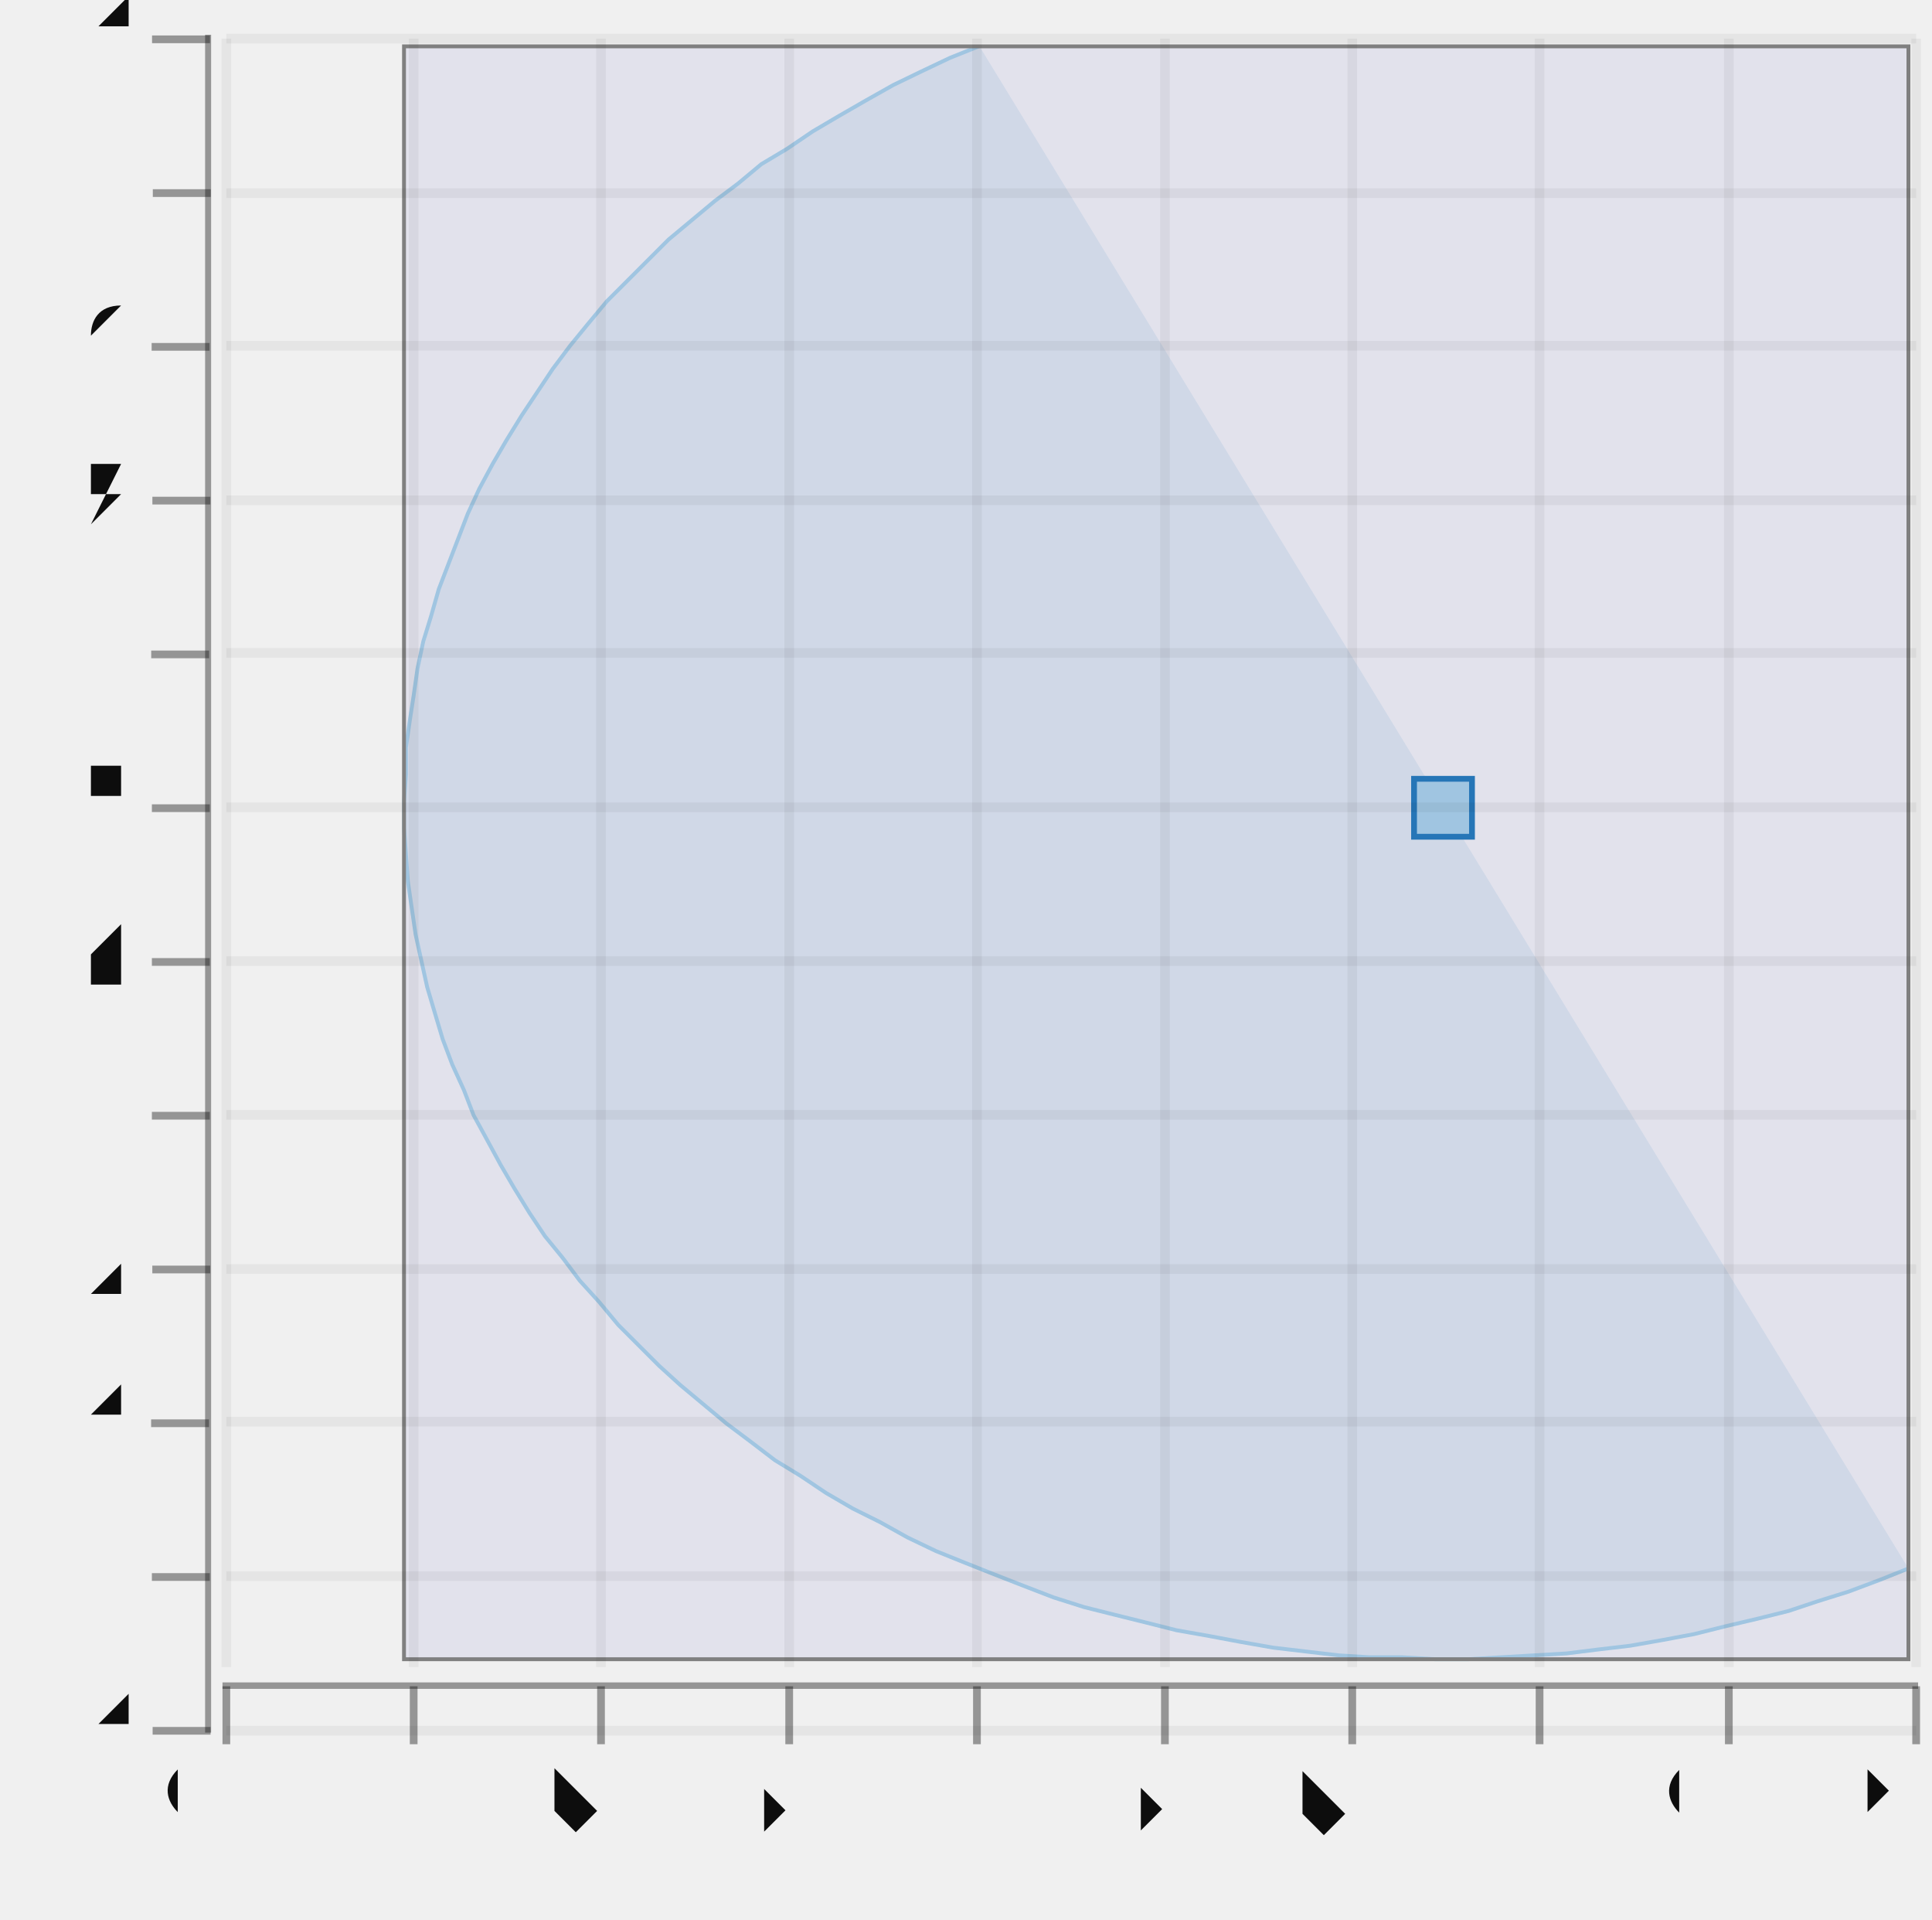
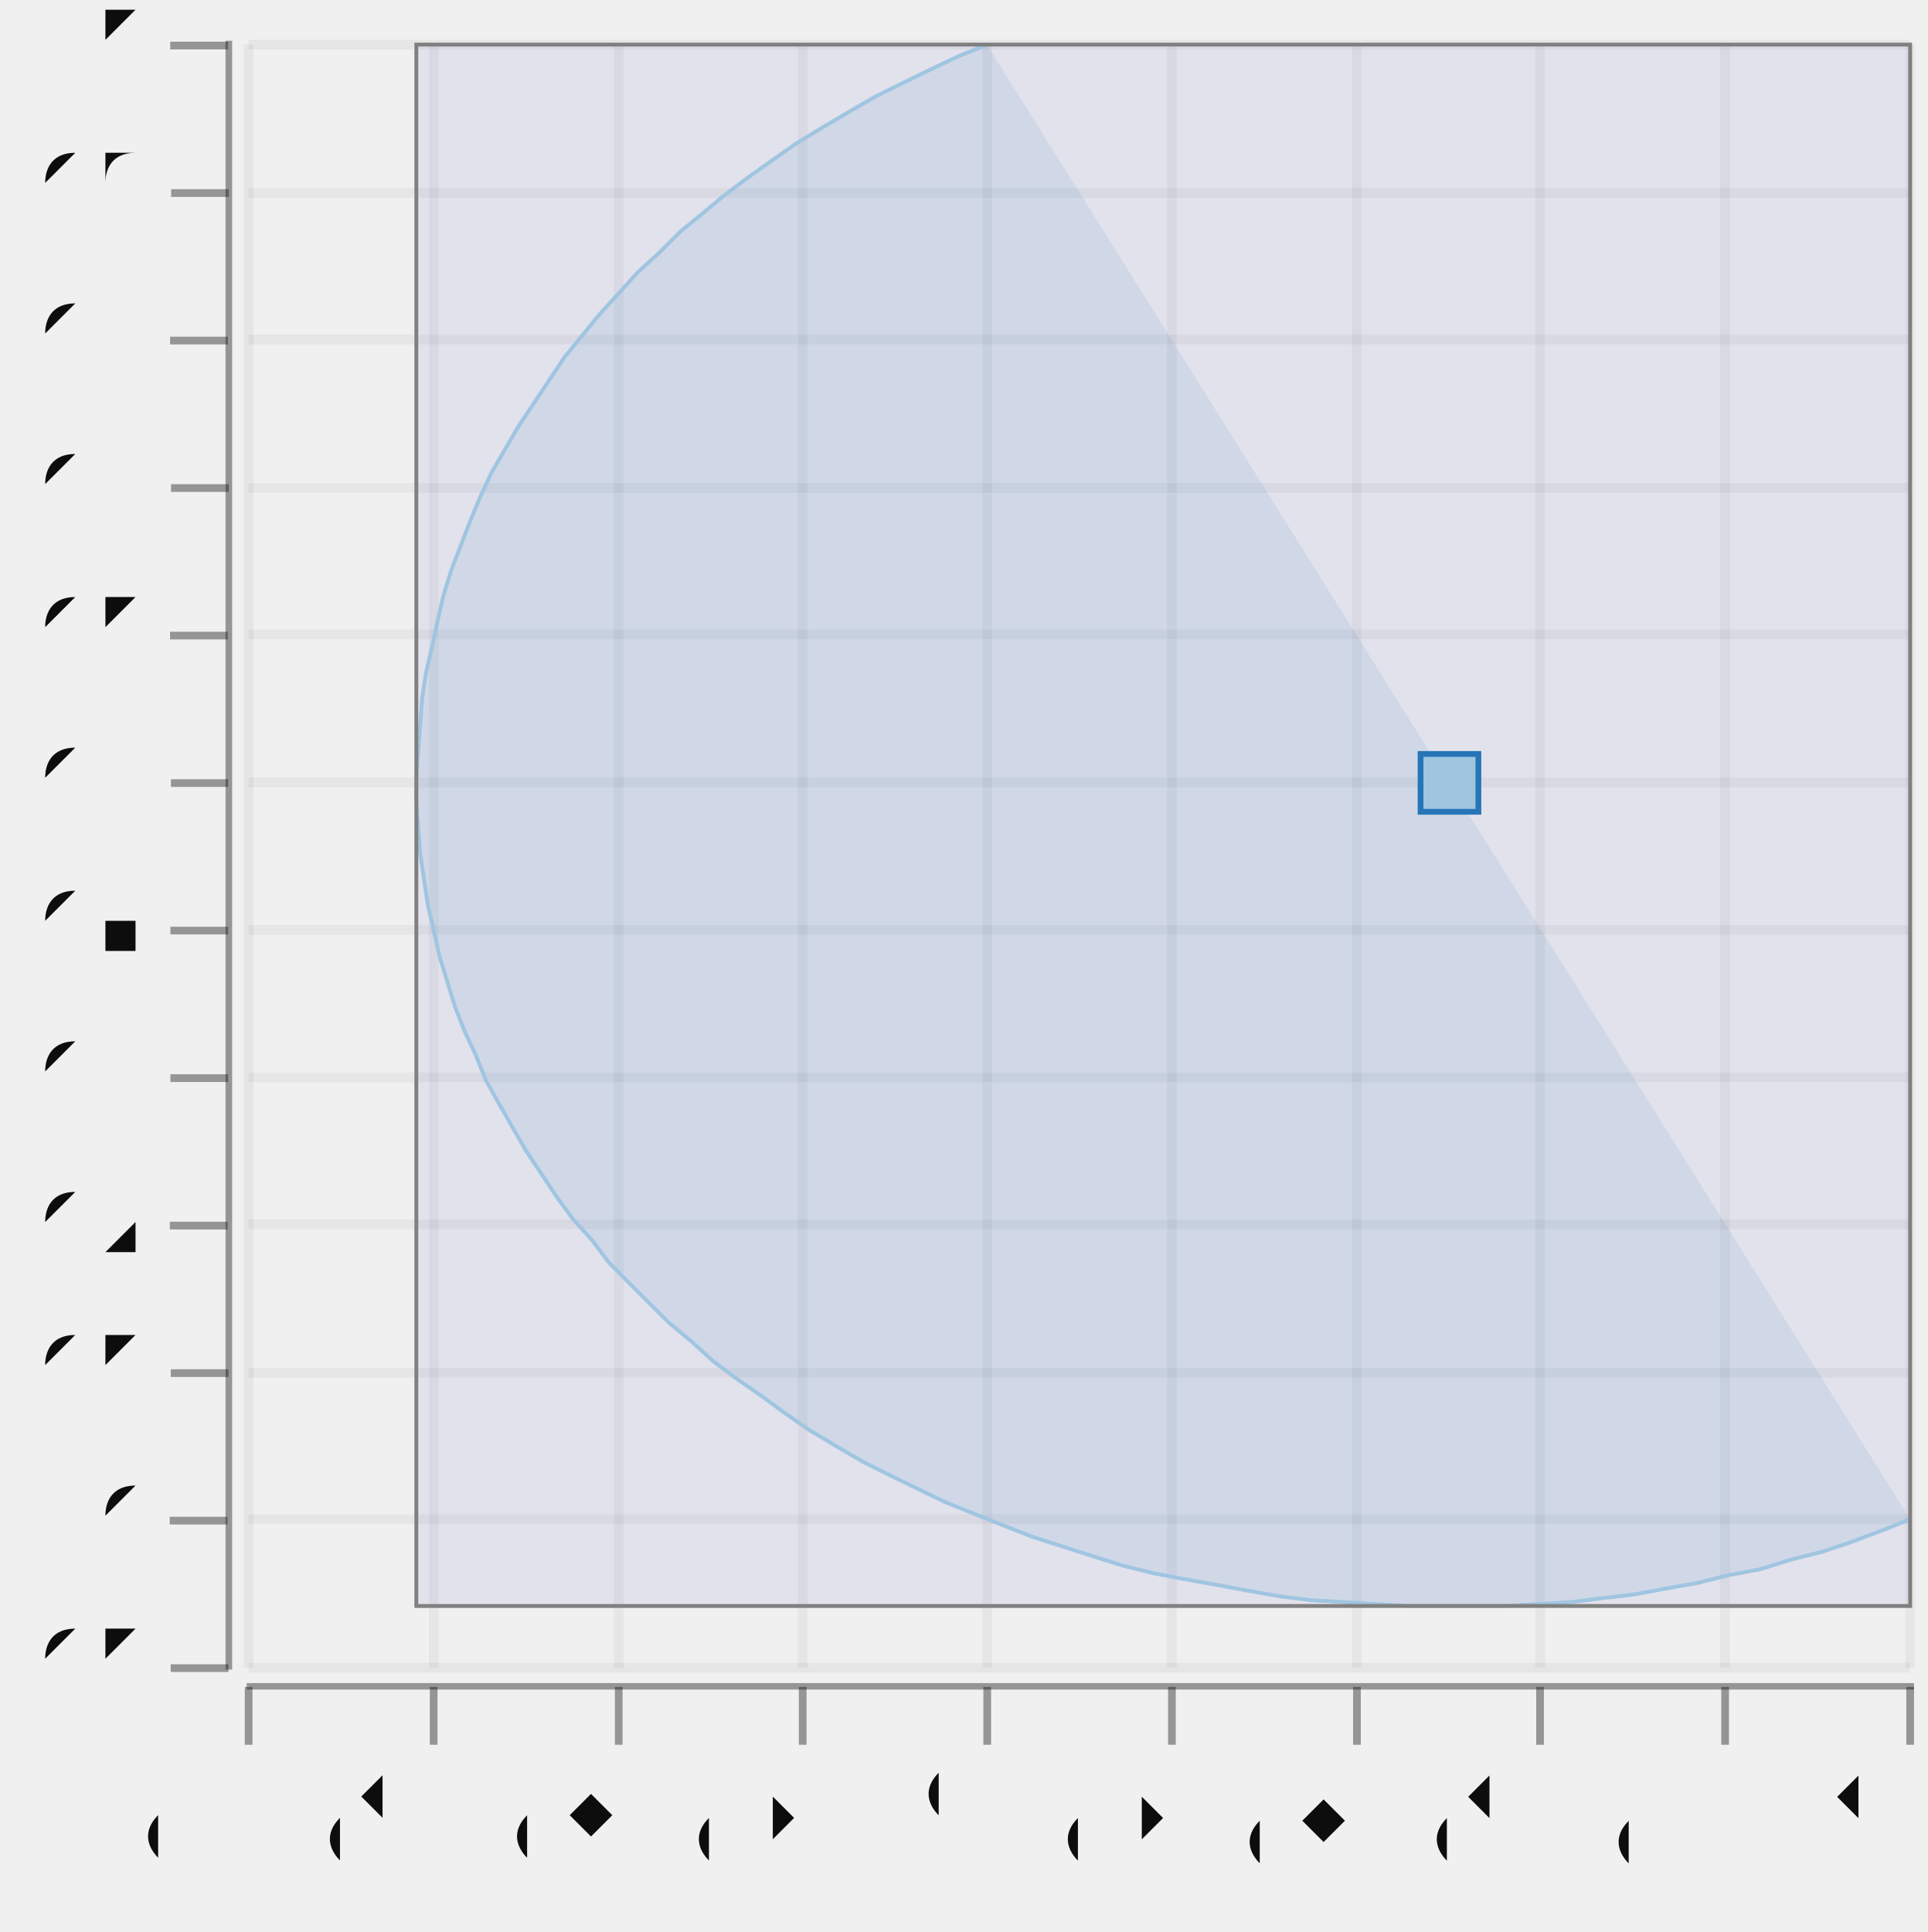
- <svg xmlns="http://www.w3.org/2000/svg" width="301.933" viewBox="-0.5 -0.498 1.0 0.994" height="300.0">
+ <svg xmlns="http://www.w3.org/2000/svg" width="299.321" viewBox="-0.5 -0.501 1 1.002" height="300.0">
  <style>svg {
  color-scheme: light dark;
}
@media (prefers-color-scheme:dark) {
  svg {
    background-color: #f0f0f0;
  }
}</style>
+   <g stroke-opacity="0.0" fill="#0d0d0d" stroke="#000000" stroke-width="0.0" fill-opacity="0.4">
+     <rect width="3.446473588966048e-3" x="-0.383" y="-0.48" height="0.845" />
+   </g>
+   <g stroke-opacity="0.4" fill="#0d0d0d" stroke="#0d0d0d" stroke-width="4.0e-3" fill-opacity="0.4">
+     <g transform="rotate(-90.0, -0.3966058, 0.3638496)">
+       <polyline points="-0.397,0.379 -0.397,0.349" />
+     </g>
+     <g transform="rotate(-90.0, -0.3966058, 0.2873265)">
+       <polyline points="-0.397,0.302 -0.397,0.272" />
+     </g>
+     <g transform="rotate(-90.0, -0.3966058, 0.2108035)">
+       <polyline points="-0.397,0.226 -0.397,0.196" />
+     </g>
+     <g transform="rotate(-90.0, -0.3966058, 0.1342804)">
+       <polyline points="-0.397,0.149 -0.397,0.119" />
+     </g>
+     <g transform="rotate(-90.0, -0.3966058, 5.775736459159897e-2)">
+       <polyline points="-0.397,7.275736459159897e-2 -0.397,4.275736459159897e-2" />
+     </g>
+     <g transform="rotate(-90.0, -0.3966058, -1.8765683200079764e-2)">
+       <polyline points="-0.397,-3.765683200079764e-3 -0.397,-3.376568320007976e-2" />
+     </g>
+     <g transform="rotate(-90.0, -0.3966058, -9.528873099175872e-2)">
+       <polyline points="-0.397,-8.028873099175872e-2 -0.397,-0.11" />
+     </g>
+     <g transform="rotate(-90.0, -0.3966058, -0.1718118)">
+       <polyline points="-0.397,-0.157 -0.397,-0.187" />
+     </g>
+     <g transform="rotate(-90.0, -0.3966058, -0.2483348)">
+       <polyline points="-0.397,-0.233 -0.397,-0.263" />
+     </g>
+     <g transform="rotate(-90.0, -0.3966058, -0.3248579)">
+       <polyline points="-0.397,-0.31 -0.397,-0.34" />
+     </g>
+     <g transform="rotate(-90.0, -0.3966058, -0.4013809)">
+       <polyline points="-0.397,-0.386 -0.397,-0.416" />
+     </g>
+     <g transform="rotate(-90.0, -0.3966058, -0.477904)">
+       <polyline points="-0.397,-0.463 -0.397,-0.493" />
+     </g>
+   </g>
+   <g fill="#0d0d0d" stroke="none" stroke-width="0.0" font-size="4.3080919862075295e-2" fill-opacity="1.0" text-anchor="end">
+     <text x="-0.422" y="0.375">-0.1</text>
+     <text x="-0.422" y="0.299">0</text>
+     <text x="-0.422" y="0.222">0.1</text>
+     <text x="-0.422" y="0.146">0.2</text>
+     <text x="-0.422" y="6.933147557009045e-2">0.3</text>
+     <text x="-0.422" y="-7.191572221588394e-3">0.4</text>
+     <text x="-0.422" y="-8.371462001326724e-2">0.5</text>
+     <text x="-0.422" y="-0.16">0.6</text>
+     <text x="-0.422" y="-0.237">0.7</text>
+     <text x="-0.422" y="-0.313">0.8</text>
+     <text x="-0.422" y="-0.39">0.9</text>
+     <text x="-0.422" y="-0.466">1</text>
+   </g>
+   <g stroke-opacity="5.0e-2" fill="none" stroke="#0d0d0d" stroke-width="5.0e-3">
+     <polyline points="-0.371,0.364 0.491,0.364" />
+     <polyline points="-0.371,0.287 0.491,0.287" />
+     <polyline points="-0.371,0.211 0.491,0.211" />
+     <polyline points="-0.371,0.134 0.491,0.134" />
+     <polyline points="-0.371,5.775736459159897e-2 0.491,5.775736459159897e-2" />
+     <polyline points="-0.371,-1.8765683200079764e-2 0.491,-1.8765683200079764e-2" />
+     <polyline points="-0.371,-9.528873099175872e-2 0.491,-9.528873099175872e-2" />
+     <polyline points="-0.371,-0.172 0.491,-0.172" />
+     <polyline points="-0.371,-0.248 0.491,-0.248" />
+     <polyline points="-0.371,-0.325 0.491,-0.325" />
+     <polyline points="-0.371,-0.401 0.491,-0.401" />
+     <polyline points="-0.371,-0.478 0.491,-0.478" />
+   </g>
+   <g stroke-opacity="0.0" fill="#0d0d0d" stroke="#000000" stroke-width="0.0" fill-opacity="0.4">
+     <rect width="0.865" x="-0.372" y="0.372" height="3.3670141028339096e-3" />
+   </g>
+   <g stroke-opacity="0.4" fill="#0d0d0d" stroke="#0d0d0d" stroke-width="4.0e-3" fill-opacity="0.4">
+     <polyline points="-0.371,0.404 -0.371,0.374" />
+     <polyline points="-0.275,0.404 -0.275,0.374" />
+     <polyline points="-0.179,0.404 -0.179,0.374" />
+     <polyline points="-8.355110799993881e-2,0.404 -8.355110799993881e-2,0.374" />
+     <polyline points="1.218426947133966e-2,0.404 1.218426947133966e-2,0.374" />
+     <polyline points="0.108,0.404 0.108,0.374" />
+     <polyline points="0.204,0.404 0.204,0.374" />
+     <polyline points="0.299,0.404 0.299,0.374" />
+     <polyline points="0.395,0.404 0.395,0.374" />
+     <polyline points="0.491,0.404 0.491,0.374" />
+   </g>
+   <g fill="#0d0d0d" stroke="none" stroke-width="0.0" font-size="4.3080919862075295e-2" fill-opacity="1.0" text-anchor="end">
+     <text x="-0.371" y="0.438" transform="rotate(-45.0, -0.3707572, 0.437503)">-0.8</text>
+     <text x="-0.275" y="0.438" transform="rotate(-45.0, -0.2750219, 0.437503)">-0.6</text>
+     <text x="-0.179" y="0.438" transform="rotate(-45.0, -0.1792865, 0.437503)">-0.4</text>
+     <text x="-8.355110799993881e-2" y="0.438" transform="rotate(-45.0, -8.355110799993881e-2, 0.437503)">-0.2</text>
+     <text x="1.218426947133966e-2" y="0.438" transform="rotate(-45.0, 1.218426947133966e-2, 0.437503)">0</text>
+     <text x="0.108" y="0.438" transform="rotate(-45.0, 0.1079196, 0.437503)">0.2</text>
+     <text x="0.204" y="0.438" transform="rotate(-45.0, 0.203655, 0.437503)">0.4</text>
+     <text x="0.299" y="0.438" transform="rotate(-45.0, 0.2993904, 0.437503)">0.6</text>
+     <text x="0.395" y="0.438" transform="rotate(-45.0, 0.3951258, 0.437503)">0.8</text>
+     <text x="0.491" y="0.438" transform="rotate(-45.0, 0.4908612, 0.437503)">1</text>
+   </g>
+   <g stroke-opacity="5.0e-2" fill="none" stroke="#0d0d0d" stroke-width="5.0e-3">
+     <polyline points="-0.371,0.364 -0.371,-0.478" />
+     <polyline points="-0.275,0.364 -0.275,-0.478" />
+     <polyline points="-0.179,0.364 -0.179,-0.478" />
+     <polyline points="-8.355110799993881e-2,0.364 -8.355110799993881e-2,-0.478" />
+     <polyline points="1.218426947133966e-2,0.364 1.218426947133966e-2,-0.478" />
+     <polyline points="0.108,0.364 0.108,-0.478" />
+     <polyline points="0.204,0.364 0.204,-0.478" />
+     <polyline points="0.299,0.364 0.299,-0.478" />
+     <polyline points="0.395,0.364 0.395,-0.478" />
+     <polyline points="0.491,0.364 0.491,-0.478" />
+   </g>
  <g stroke-opacity="0.0" fill="#ffffff" stroke="#000000" stroke-width="0.0" fill-opacity="2.0e-2">
-     <rect width="0.786" x="-0.295" y="-0.478" height="0.843" />
+     <rect width="0.866" x="-0.371" y="-0.482" height="0.846" />
  </g>
  <g stroke-opacity="0.0" fill="#1f78b5" stroke="#000000" stroke-width="1.0e-2" fill-opacity="0.1">
-     <path d="M 0.488,0.314 A 0.481 0.394 -0.0 0 1 0.007,-0.474" />
+     <path d="M 0.491,0.287 A 0.479 0.383 -0.0 0 1 0.012,-0.478" />
  </g>
  <g stroke-opacity="1.0" fill="none" stroke="#a6cfe3" stroke-width="2.0e-3">
-     <polyline points="0.488,0.314 0.473,0.32 0.457,0.326 0.441,0.331 0.426,0.336 0.41,0.34 0.393,0.344 0.377,0.348 0.361,0.351 0.344,0.354 0.327,0.356 0.311,0.358 0.294,0.359 0.277,0.36 0.26,0.361 0.243,0.361 0.226,0.36 0.209,0.36 0.193,0.359 0.176,0.357 0.159,0.355 0.142,0.352 0.126,0.349 0.109,0.346 9.318145753105245e-2,0.342 7.70636794995937e-2,0.338 6.111382103304486e-2,0.334 4.5347622715855906e-2,0.329 2.9780643882085234e-2,0.323 1.4428247260215743e-2,0.317 -6.944161880034216e-4,0.311 -1.5572422219726045e-2,0.305 -3.019108803943521e-2,0.298 -4.453598678908993e-2,0.29 -5.859296178569029e-2,0.283 -7.234814049221655e-2,0.275 -8.578794820814645e-2,0.266 -9.889912146604662e-2,0.258 -0.112,0.248 -0.124,0.239 -0.136,0.229 -0.148,0.219 -0.159,0.209 -0.17,0.198 -0.18,0.188 -0.19,0.176 -0.2,0.165 -0.209,0.153 -0.218,0.142 -0.226,0.13 -0.234,0.117 -0.241,0.105 -0.248,9.21074179103214e-2 -0.255,7.927924026749927e-2 -0.26,6.629406069219612e-2 -0.266,5.3164693988765e-2 -0.271,3.990409725684402e-2 -0.275,2.652535710426468e-2 -0.279,1.3041676732148566e-2 -0.282,-5.336370950559388e-4 -0.285,-1.4187187181744942e-2 -0.287,-2.790549912257312e-2 -0.289,-4.1675034600065275e-2 -0.29,-5.548220474529897e-2 -0.291,-6.931338354848016e-2 -0.291,-8.315492130616853e-2 -0.29,-9.699315809188491e-2 -0.29,-0.111 -0.288,-0.125 -0.286,-0.138 -0.284,-0.152 -0.281,-0.166 -0.277,-0.179 -0.273,-0.193 -0.268,-0.206 -0.263,-0.219 -0.258,-0.232 -0.252,-0.245 -0.245,-0.258 -0.238,-0.27 -0.23,-0.283 -0.222,-0.295 -0.214,-0.307 -0.205,-0.319 -0.196,-0.33 -0.186,-0.342 -0.175,-0.353 -0.165,-0.363 -0.154,-0.374 -0.142,-0.384 -0.13,-0.394 -0.118,-0.403 -0.106,-0.413 -9.260466037350862e-2,-0.421 -7.933302997047714e-2,-0.43 -6.573913533432008e-2,-0.438 -5.1836391997657494e-2,-0.446 -3.7638520289482835e-2,-0.454 -2.3159531794858856e-2,-0.461 -8.413715527172294e-3,-0.468 6.584376173395912e-3,-0.474" />
+     <polyline points="0.491,0.287 0.476,0.293 0.46,0.299 0.445,0.304 0.429,0.308 0.413,0.313 0.397,0.316 0.381,0.32 0.364,0.323 0.348,0.326 0.331,0.328 0.315,0.33 0.298,0.331 0.281,0.332 0.264,0.332 0.247,0.332 0.231,0.332 0.214,0.331 0.197,0.33 0.18,0.329 0.164,0.327 0.147,0.324 0.131,0.321 0.114,0.318 9.83160542010163e-2,0.315 8.228487894705283e-2,0.311 6.642072100579766e-2,0.306 5.073923638562983e-2,0.301 3.5255900818417785e-2,0.296 1.9985994486839243e-2,0.29 4.944586944687801e-3,0.284 -9.853477754958706e-3,0.278 -2.4393595709025884e-2,0.271 -3.866141757673164e-2,0.264 -5.264286274065216e-2,0.257 -6.632413320259245e-2,0.249 -7.969172720054385e-2,0.241 -9.273245253329321e-2,0.232 -0.105,0.223 -0.118,0.214 -0.13,0.205 -0.141,0.195 -0.153,0.185 -0.163,0.175 -0.174,0.164 -0.184,0.154 -0.193,0.142 -0.203,0.131 -0.211,0.12 -0.219,0.108 -0.227,9.60188865124117e-2 -0.234,8.390625274028324e-2 -0.241,7.161677515405912e-2 -0.248,5.916258198423102e-2 -0.253,4.655596401568268e-2 -0.259,3.380936245817073e-2 -0.264,2.0935356668350558e-2 -0.268,7.946651735472654e-3 -0.272,-5.143934057008526e-3 -0.275,-1.832348188153088e-2 -0.278,-3.1578985115748415e-2 -0.28,-4.489736217849749e-2 -0.282,-5.826546943973743e-2 -0.283,-7.167011419172531e-2 -0.284,-8.509806766862726e-2 -0.284,-9.853607810171272e-2 -0.283,-0.112 -0.282,-0.125 -0.281,-0.139 -0.279,-0.152 -0.276,-0.165 -0.273,-0.179 -0.27,-0.192 -0.266,-0.205 -0.261,-0.218 -0.256,-0.231 -0.251,-0.243 -0.245,-0.256 -0.238,-0.268 -0.231,-0.28 -0.223,-0.292 -0.215,-0.304 -0.207,-0.316 -0.198,-0.327 -0.189,-0.338 -0.179,-0.349 -0.169,-0.36 -0.158,-0.37 -0.147,-0.381 -0.136,-0.39 -0.124,-0.4 -0.112,-0.409 -9.933857287571723e-2,-0.418 -8.647181234413193e-2,-0.427 -7.327149202196587e-2,-0.435 -5.9750639031510566e-2,-0.443 -4.59225968221007e-2,-0.451 -3.180101200173718e-2,-0.458 -1.7399820869535843e-2,-0.465 -2.7332356622798426e-3,-0.472 1.218426947133966e-2,-0.478" />
  </g>
  <g stroke-opacity="1.0" fill="#a6cfe3" stroke="#1f78b5" stroke-width="3.0e-3" fill-opacity="1.0">
-     <rect width="3.0000000000000027e-2" x="0.232" y="-9.481006229440024e-2" height="3.0e-2" />
+     <rect width="3.0000000000000027e-2" x="0.237" y="-0.11" height="3.0e-2" />
  </g>
  <g stroke-opacity="1.0" fill="#6666cc" stroke="#808080" stroke-width="2.0e-3" fill-opacity="0.1">
-     <rect width="0.779" x="-0.291" y="-0.474" height="0.835" />
-   </g>
-   <g stroke-opacity="0.0" fill="#0d0d0d" stroke="#000000" stroke-width="0.0" fill-opacity="0.4">
-     <rect width="0.878" x="-0.385" y="0.373" height="3.338908720882383e-3" />
-   </g>
-   <g stroke-opacity="0.4" fill="#0d0d0d" stroke="#0d0d0d" stroke-width="4.0e-3" fill-opacity="0.4">
-     <polyline points="-0.383,0.405 -0.383,0.375" />
-     <polyline points="-0.286,0.405 -0.286,0.375" />
-     <polyline points="-0.189,0.405 -0.189,0.375" />
-     <polyline points="-9.154983366270641e-2,0.405 -9.154983366270641e-2,0.375" />
-     <polyline points="5.665246011404501e-3,0.405 5.665246011404501e-3,0.375" />
-     <polyline points="0.103,0.405 0.103,0.375" />
-     <polyline points="0.2,0.405 0.2,0.375" />
-     <polyline points="0.297,0.405 0.297,0.375" />
-     <polyline points="0.395,0.405 0.395,0.375" />
-     <polyline points="0.492,0.405 0.492,0.375" />
-   </g>
-   <g fill="#0d0d0d" stroke="none" stroke-width="0.0" font-size="3.893497577165361e-2" fill-opacity="1.0" text-anchor="end">
-     <text x="-0.383" y="0.438" transform="rotate(-45.0, -0.3831951, 0.4380247)">-0.8</text>
-     <text x="-0.286" y="0.438" transform="rotate(-45.0, -0.28598, 0.4380247)">-0.6</text>
-     <text x="-0.189" y="0.438" transform="rotate(-45.0, -0.1887649, 0.4380247)">-0.4</text>
-     <text x="-9.154983366270641e-2" y="0.438" transform="rotate(-45.0, -9.154983366270641e-2, 0.4380247)">-0.2</text>
-     <text x="5.665246011404501e-3" y="0.438" transform="rotate(-45.0, 5.665246011404501e-3, 0.4380247)">0</text>
-     <text x="0.103" y="0.438" transform="rotate(-45.0, 0.1028803, 0.4380247)">0.2</text>
-     <text x="0.2" y="0.438" transform="rotate(-45.0, 0.2000954, 0.4380247)">0.4</text>
-     <text x="0.297" y="0.438" transform="rotate(-45.0, 0.2973105, 0.4380247)">0.6</text>
-     <text x="0.395" y="0.438" transform="rotate(-45.0, 0.3945256, 0.4380247)">0.8</text>
-     <text x="0.492" y="0.438" transform="rotate(-45.0, 0.4917406, 0.4380247)">1</text>
-   </g>
-   <g stroke-opacity="5.0e-2" fill="none" stroke="#0d0d0d" stroke-width="5.0e-3">
-     <polyline points="-0.383,0.365 -0.383,-0.478" />
-     <polyline points="-0.286,0.365 -0.286,-0.478" />
-     <polyline points="-0.189,0.365 -0.189,-0.478" />
-     <polyline points="-9.154983366270641e-2,0.365 -9.154983366270641e-2,-0.478" />
-     <polyline points="5.665246011404501e-3,0.365 5.665246011404501e-3,-0.478" />
-     <polyline points="0.103,0.365 0.103,-0.478" />
-     <polyline points="0.2,0.365 0.2,-0.478" />
-     <polyline points="0.297,0.365 0.297,-0.478" />
-     <polyline points="0.395,0.365 0.395,-0.478" />
-     <polyline points="0.492,0.365 0.492,-0.478" />
-   </g>
-   <g stroke-opacity="0.0" fill="#0d0d0d" stroke="#000000" stroke-width="0.0" fill-opacity="0.4">
-     <rect width="3.1147980617323157e-3" x="-0.394" y="-0.48" height="0.879" />
-   </g>
-   <g stroke-opacity="0.4" fill="#0d0d0d" stroke="#0d0d0d" stroke-width="4.0e-3" fill-opacity="0.4">
-     <g transform="rotate(-90.0, -0.4065561, 0.3976123)">
-       <polyline points="-0.407,0.413 -0.407,0.383" />
-     </g>
-     <g transform="rotate(-90.0, -0.4065561, 0.3180031)">
-       <polyline points="-0.407,0.333 -0.407,0.303" />
-     </g>
-     <g transform="rotate(-90.0, -0.4065561, 0.238394)">
-       <polyline points="-0.407,0.253 -0.407,0.223" />
-     </g>
-     <g transform="rotate(-90.0, -0.4065561, 0.1587848)">
-       <polyline points="-0.407,0.174 -0.407,0.144" />
-     </g>
-     <g transform="rotate(-90.0, -0.4065561, 7.917565734173548e-2)">
-       <polyline points="-0.407,9.417565734173548e-2 -0.407,6.417565734173548e-2" />
-     </g>
-     <g transform="rotate(-90.0, -0.4065561, -4.334953526851093e-4)">
-       <polyline points="-0.407,1.456650464731489e-2 -0.407,-1.5433495352685109e-2" />
-     </g>
-     <g transform="rotate(-90.0, -0.4065561, -8.004264804710592e-2)">
-       <polyline points="-0.407,-6.504264804710592e-2 -0.407,-9.504264804710592e-2" />
-     </g>
-     <g transform="rotate(-90.0, -0.4065561, -0.1596518)">
-       <polyline points="-0.407,-0.145 -0.407,-0.175" />
-     </g>
-     <g transform="rotate(-90.0, -0.4065561, -0.239261)">
-       <polyline points="-0.407,-0.224 -0.407,-0.254" />
-     </g>
-     <g transform="rotate(-90.0, -0.4065561, -0.3188701)">
-       <polyline points="-0.407,-0.304 -0.407,-0.334" />
-     </g>
-     <g transform="rotate(-90.0, -0.4065561, -0.3984793)">
-       <polyline points="-0.407,-0.383 -0.407,-0.413" />
-     </g>
-     <g transform="rotate(-90.0, -0.4065561, -0.4780884)">
-       <polyline points="-0.407,-0.463 -0.407,-0.493" />
-     </g>
-   </g>
-   <g fill="#0d0d0d" stroke="none" stroke-width="0.0" font-size="3.893497577165361e-2" fill-opacity="1.0" text-anchor="end">
-     <text x="-0.43" y="0.409">-0.1</text>
-     <text x="-0.43" y="0.329">0</text>
-     <text x="-0.43" y="0.25">0.1</text>
-     <text x="-0.43" y="0.17">0.2</text>
-     <text x="-0.43" y="9.065315606976865e-2">0.3</text>
-     <text x="-0.43" y="1.1044003375348055e-2">0.4</text>
-     <text x="-0.43" y="-6.856514931907265e-2">0.5</text>
-     <text x="-0.43" y="-0.148">0.6</text>
-     <text x="-0.43" y="-0.228">0.7</text>
-     <text x="-0.43" y="-0.307">0.8</text>
-     <text x="-0.43" y="-0.387">0.9</text>
-     <text x="-0.43" y="-0.467">1</text>
-   </g>
-   <g stroke-opacity="5.0e-2" fill="none" stroke="#0d0d0d" stroke-width="5.0e-3">
-     <polyline points="-0.383,0.398 0.492,0.398" />
-     <polyline points="-0.383,0.318 0.492,0.318" />
-     <polyline points="-0.383,0.238 0.492,0.238" />
-     <polyline points="-0.383,0.159 0.492,0.159" />
-     <polyline points="-0.383,7.917565734173548e-2 0.492,7.917565734173548e-2" />
-     <polyline points="-0.383,-4.334953526851093e-4 0.492,-4.334953526851093e-4" />
-     <polyline points="-0.383,-8.004264804710592e-2 0.492,-8.004264804710592e-2" />
-     <polyline points="-0.383,-0.16 0.492,-0.16" />
-     <polyline points="-0.383,-0.239 0.492,-0.239" />
-     <polyline points="-0.383,-0.319 0.492,-0.319" />
-     <polyline points="-0.383,-0.398 0.492,-0.398" />
-     <polyline points="-0.383,-0.478 0.492,-0.478" />
+     <rect width="0.775" x="-0.284" y="-0.478" height="0.81" />
  </g>
</svg>
